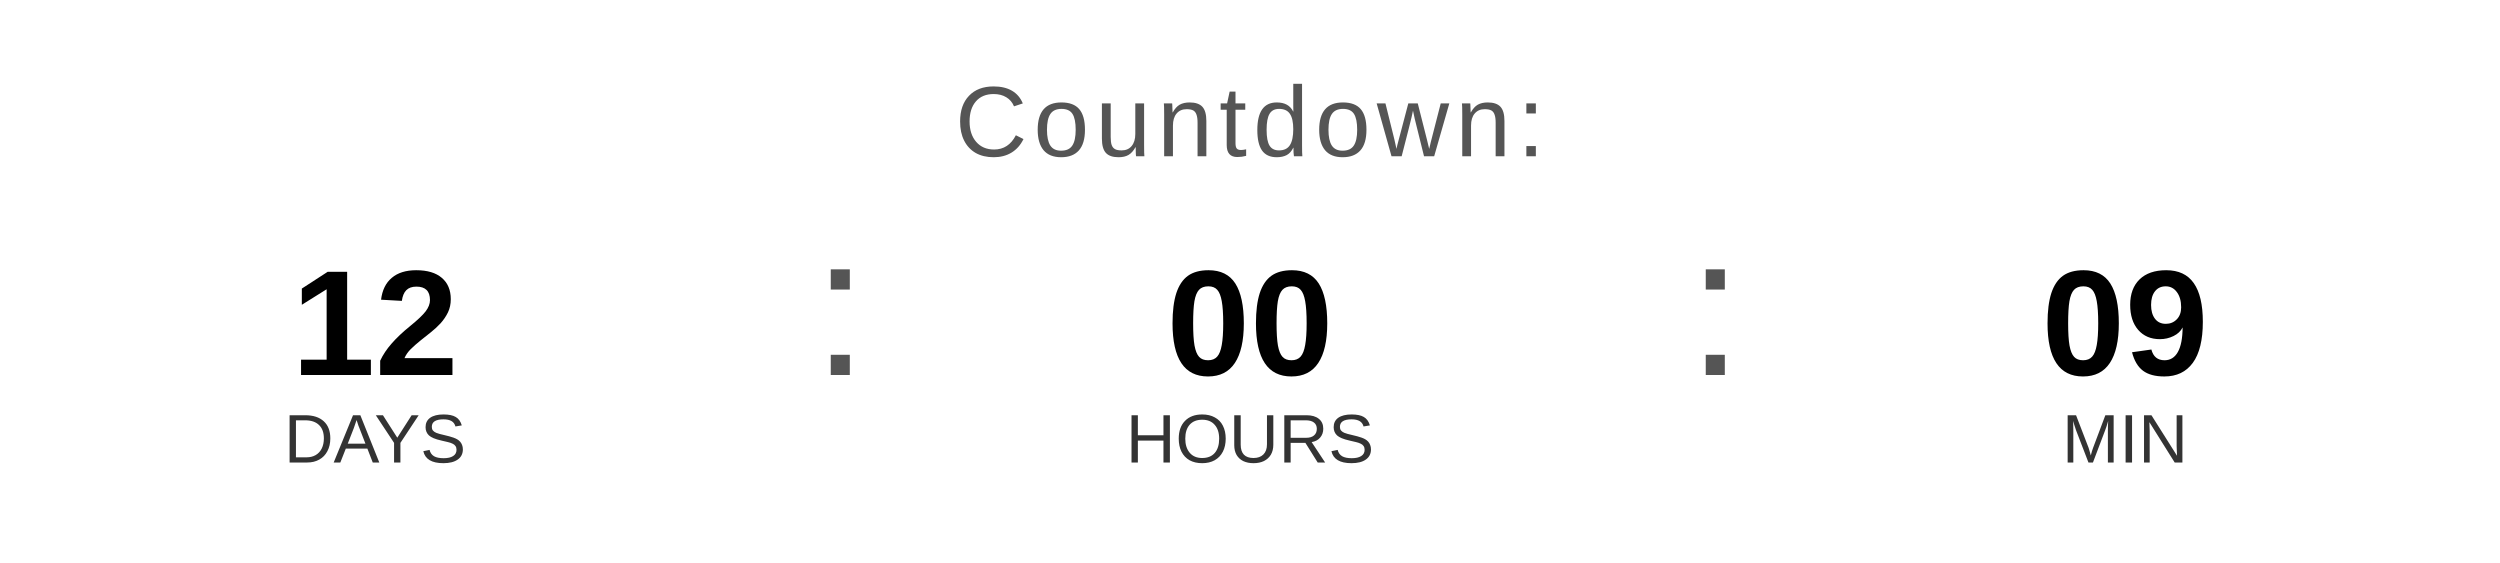
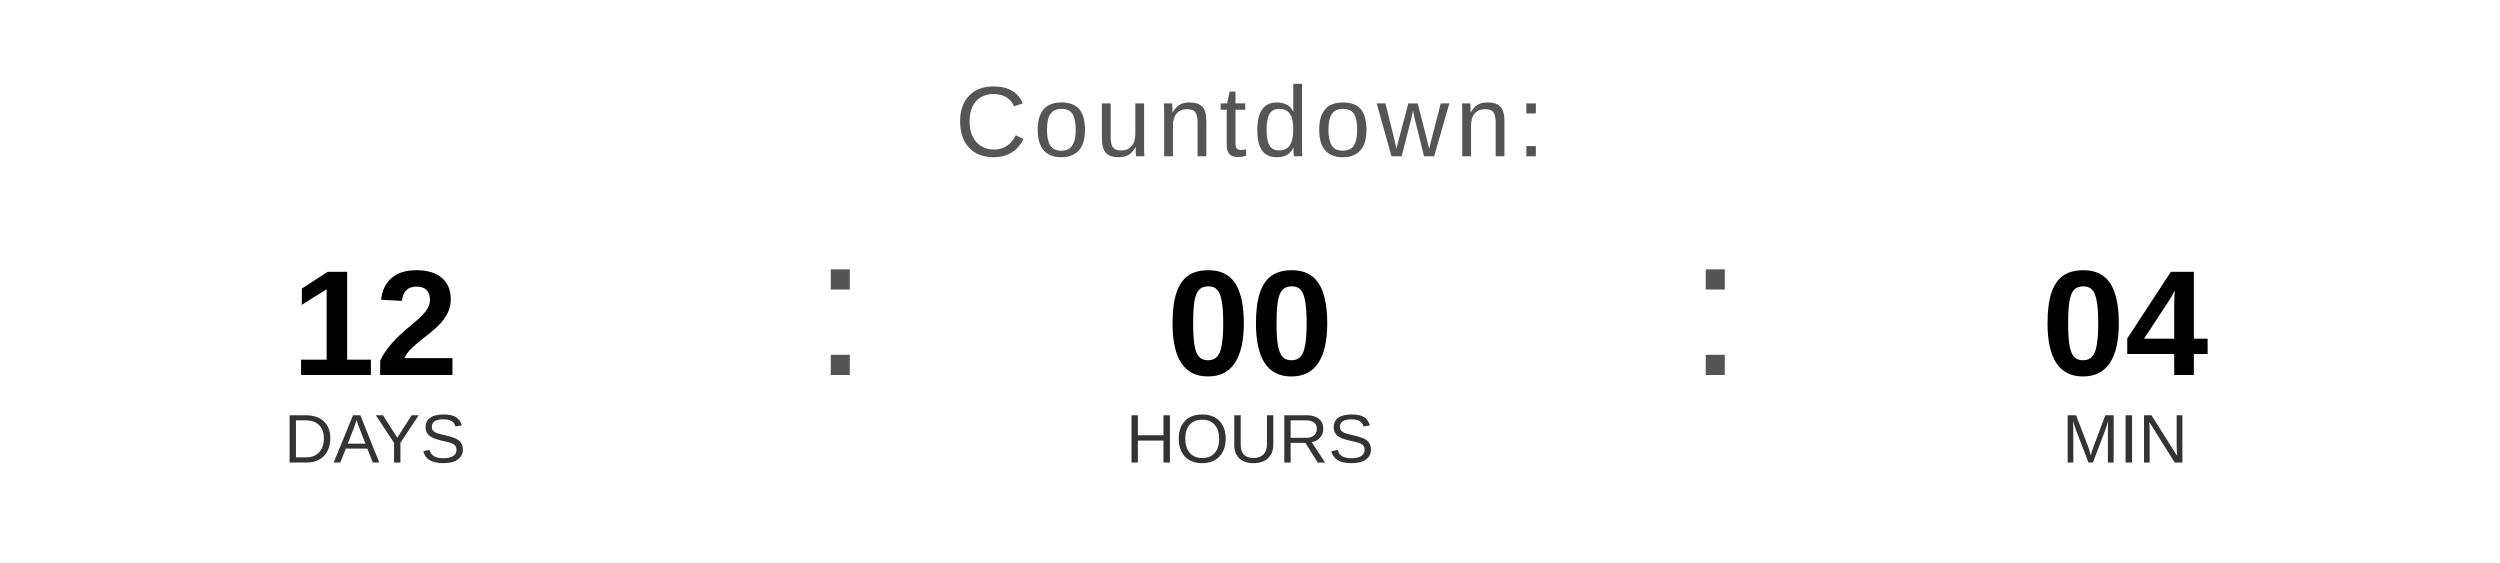
<svg xmlns="http://www.w3.org/2000/svg" width="400" height="90" viewBox="0 0 400 90">
  <text x="200" y="25" font-family="Arial, Helvetica, sans-serif" font-size="16" fill="#555555" text-anchor="middle" letter-spacing="1">
    Countdown:
  </text>
  <text x="60" y="60" font-family="Arial, Helvetica, sans-serif" font-size="24" font-weight="bold" fill="#000000" text-anchor="middle">12</text>
  <text x="60" y="74" font-family="Arial, Helvetica, sans-serif" font-size="11" fill="#333333" text-anchor="middle">DAYS</text>
  <text x="130" y="60" font-family="Arial, sans-serif" font-size="32" fill="#555555">:</text>
  <text x="200" y="60" font-family="Arial, Helvetica, sans-serif" font-size="24" font-weight="bold" fill="#000000" text-anchor="middle">00</text>
  <text x="200" y="74" font-family="Arial, Helvetica, sans-serif" font-size="11" fill="#333333" text-anchor="middle">HOURS</text>
  <text x="270" y="60" font-family="Arial, sans-serif" font-size="32" fill="#555555">:</text>
-   <text x="340" y="60" font-family="Arial, Helvetica, sans-serif" font-size="24" font-weight="bold" fill="#000000" text-anchor="middle">09</text>
+   <text x="340" y="60" font-family="Arial, Helvetica, sans-serif" font-size="24" font-weight="bold" fill="#000000" text-anchor="middle">04</text>
  <text x="340" y="74" font-family="Arial, Helvetica, sans-serif" font-size="11" fill="#333333" text-anchor="middle">MIN</text>
</svg>
